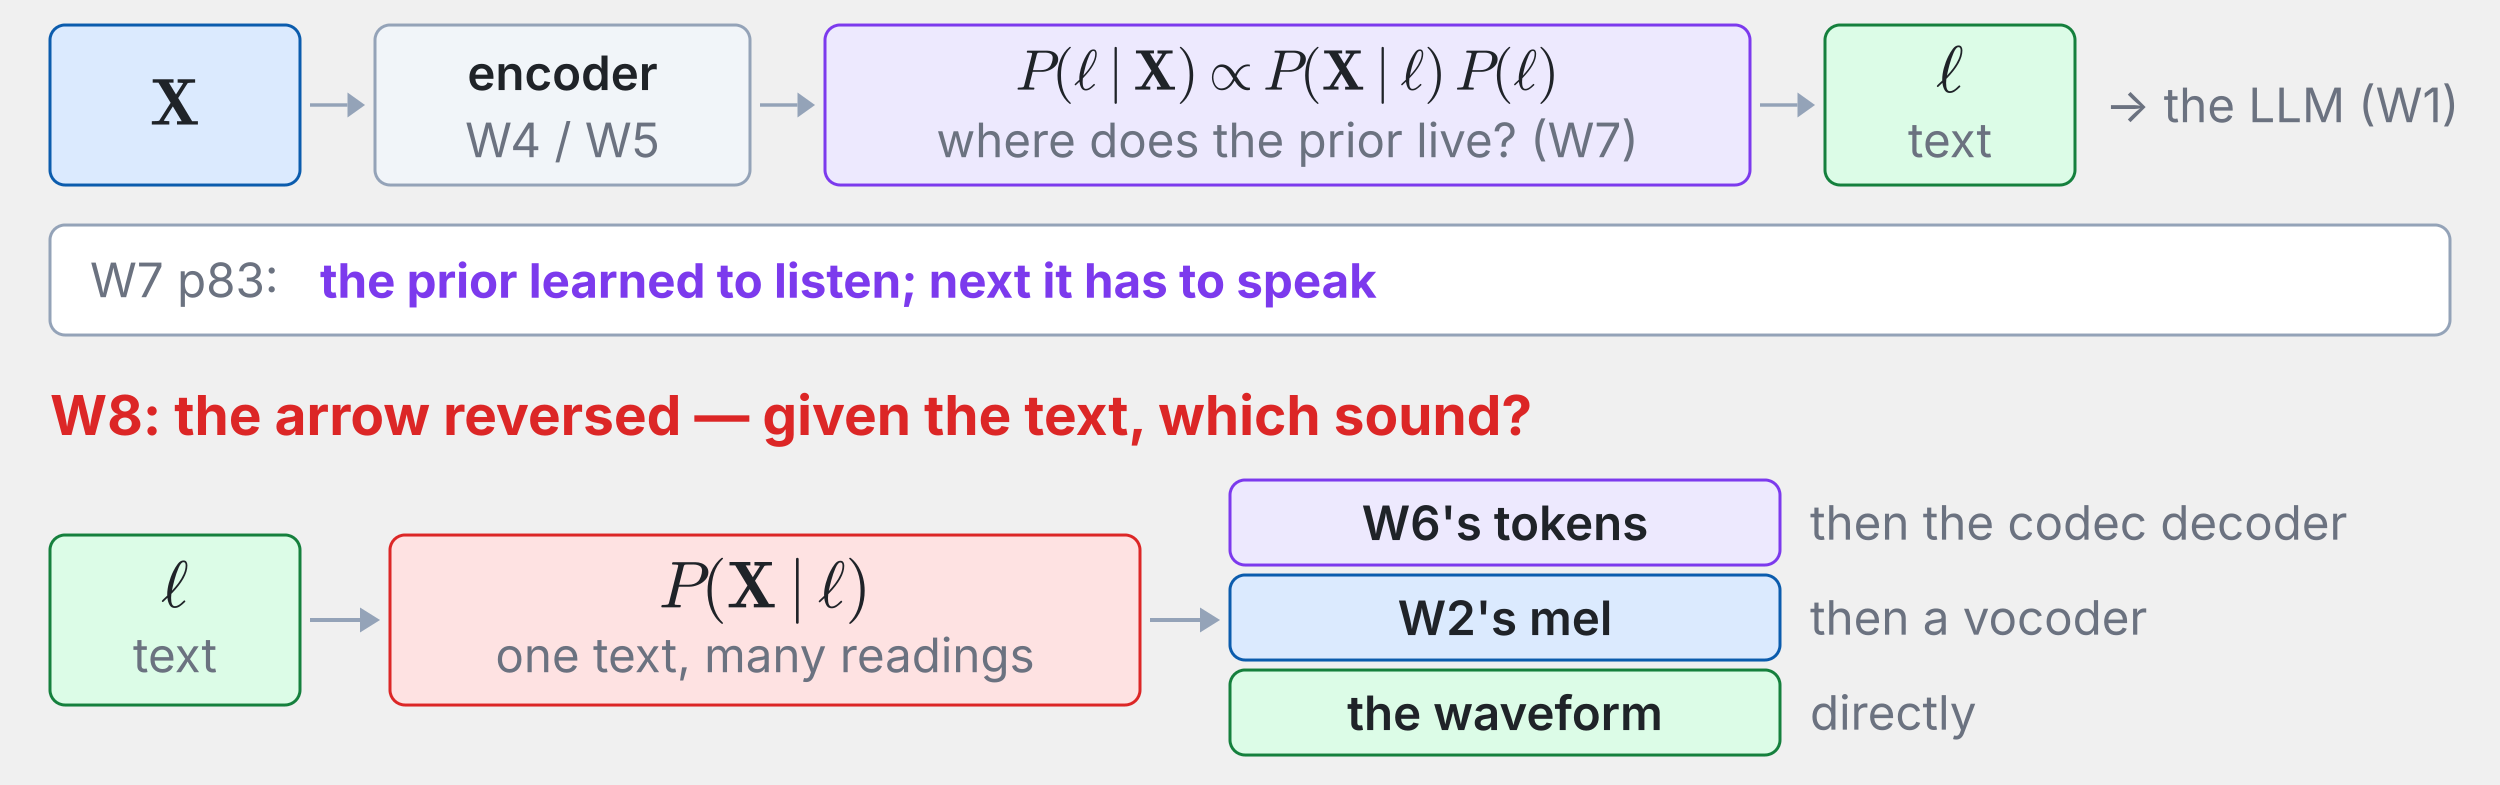
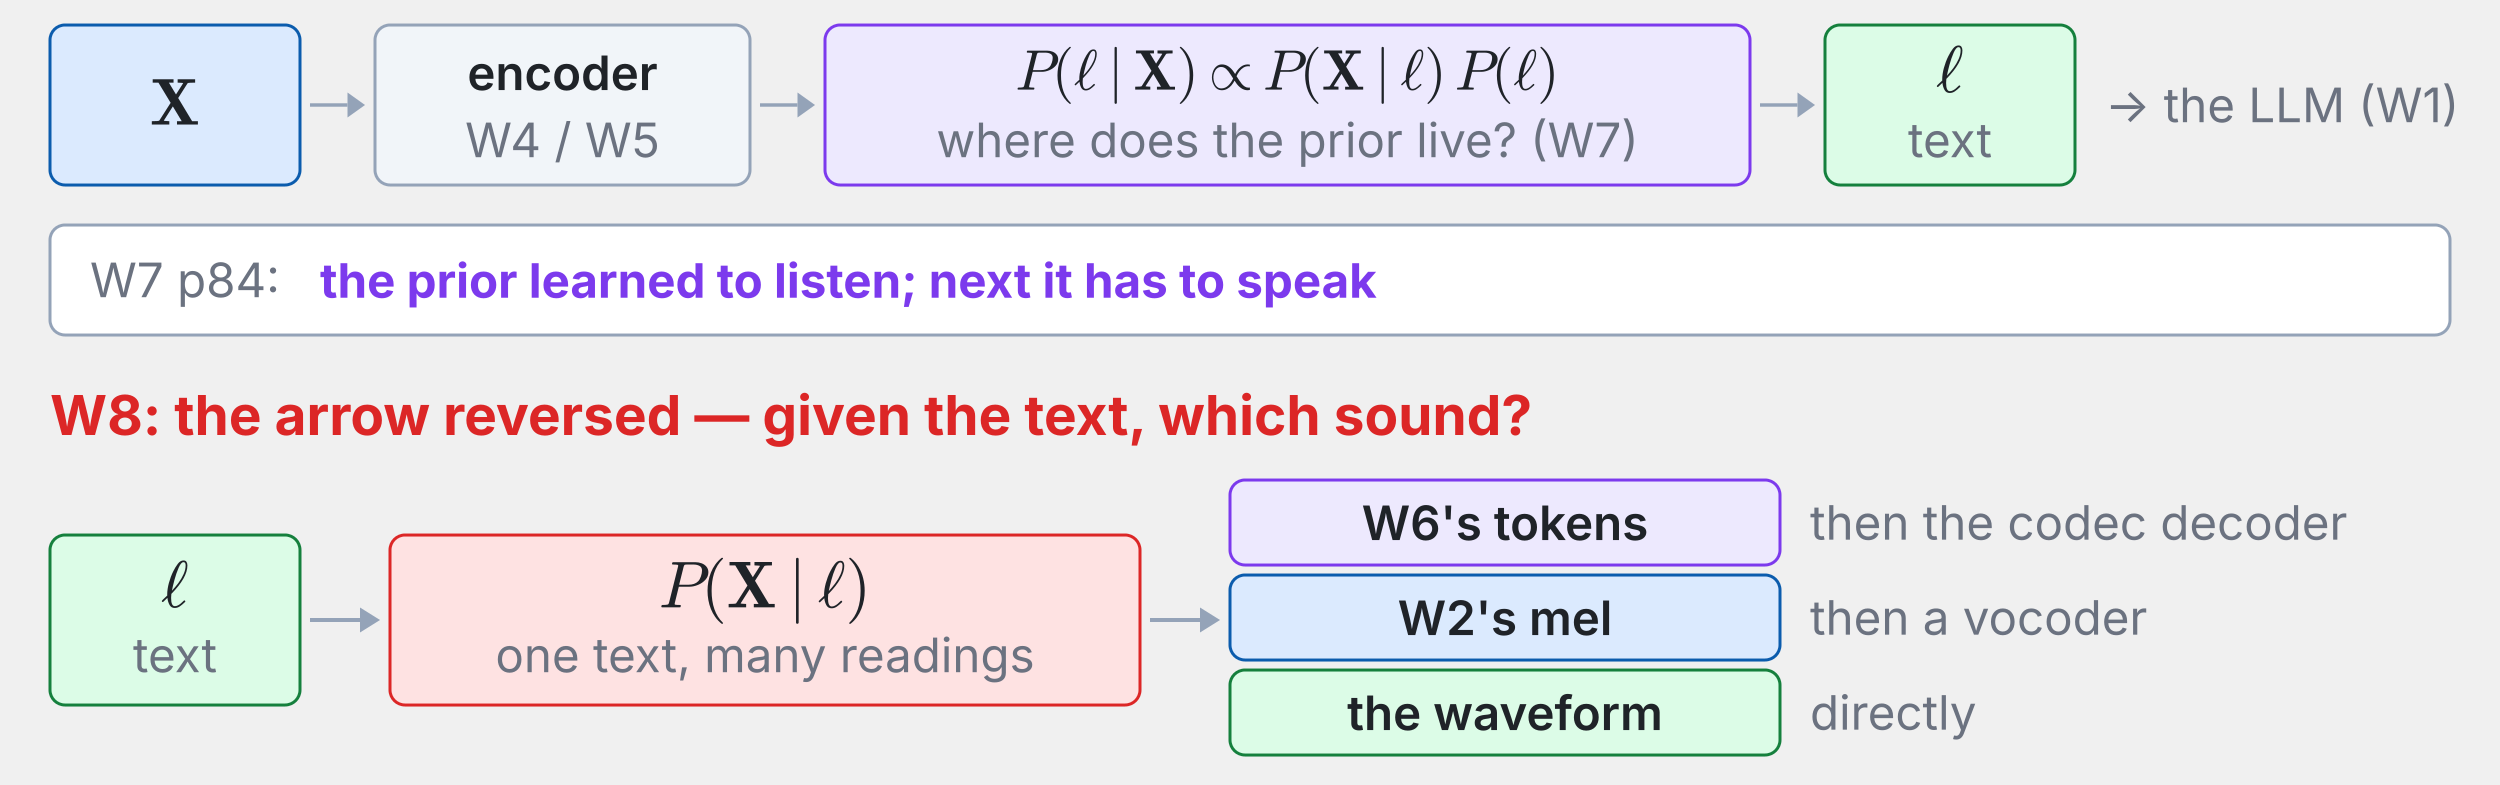
<svg xmlns="http://www.w3.org/2000/svg" xmlns:xlink="http://www.w3.org/1999/xlink" viewBox="0 0 1000 314" width="100%" role="img" font-family="system-ui,-apple-system,Segoe UI,sans-serif">
  <g class="fragment" data-fragment-index="0">
    <rect x="20.0" y="10.0" width="100.0" height="64.0" rx="6" fill="#dbeafe" stroke="#0b5cad" stroke-width="1.2" />
    <svg x="59.968" y="29.86" width="20.064" height="25.55" viewBox="0 0 20.064 25.55">
      <defs>
        <style type="text/css">*{stroke-linejoin: round; stroke-linecap: butt}</style>
      </defs>
      <g id="w8t1-figure_1">
        <g id="w8t1-patch_1">
          <path d="M 0 25.55  L 20.064 25.55  L 20.064 0  L 0 0  L 0 25.55  z " style="fill: none" />
        </g>
        <g id="w8t1-text_1">
          <g style="fill: #1f2328" transform="translate(0 20.05988) scale(0.264 -0.264)">
            <defs>
              <path id="w8t1-Cmb10-58" d="M 184 0  L 184 325  Q 856 325 909 384  L 2009 2106  L 825 4063  L 269 4063  L 269 4391  L 2291 4391  L 2291 4063  L 1838 4063  L 2528 2919  L 3225 4013  Q 3225 4028 3158 4036  Q 3091 4044 3053 4044  Q 2872 4063 2688 4063  L 2688 4391  L 4384 4391  L 4384 4063  Q 4159 4063 3925 4053  Q 3691 4044 3653 4006  L 2741 2572  L 4091 325  L 4653 325  L 4653 0  L 2625 0  L 2625 325  L 3084 325  L 2222 1759  L 1344 378  Q 1344 369 1411 358  Q 1478 347 1509 347  Q 1681 325 1881 325  L 1881 0  L 184 0  z " transform="scale(0.015625)" />
            </defs>
            <use xlink:href="#w8t1-Cmb10-58" transform="translate(0 0.390625)" />
          </g>
        </g>
      </g>
    </svg>
    <line x1="124.0" y1="42.0" x2="139.0" y2="42.0" stroke="#94a3b8" stroke-width="1.4" />
    <polygon points="146.0,42.0 139.0,47.0 139.0,37.0" fill="#94a3b8" />
    <rect x="150.0" y="10.0" width="150.0" height="64.0" rx="6" fill="#f1f5f9" stroke="#94a3b8" stroke-width="1.2" />
    <text x="225.0" y="29.0" font-size="19" font-weight="600" fill="#1f2328" text-anchor="middle" dominant-baseline="middle">encoder</text>
    <text x="225.0" y="56.0" font-size="19" font-weight="400" fill="#6b7280" text-anchor="middle" dominant-baseline="middle">W4 / W5</text>
    <line x1="304.0" y1="42.0" x2="319.0" y2="42.0" stroke="#94a3b8" stroke-width="1.4" />
    <polygon points="326.0,42.0 319.0,47.0 319.0,37.0" fill="#94a3b8" />
    <rect x="330.0" y="10.0" width="370.0" height="64.0" rx="6" fill="#ede9fe" stroke="#7c3aed" stroke-width="1.2" />
    <svg x="406.13" y="18.74" width="217.74" height="22.8" viewBox="0 0 217.74 22.8">
      <defs>
        <style type="text/css">*{stroke-linejoin: round; stroke-linecap: butt}</style>
      </defs>
      <g id="w8t2-figure_1">
        <g id="w8t2-patch_1">
          <path d="M 0 22.8  L 217.74 22.8  L 217.74 0  L 0 0  L 0 22.8  z " style="fill: none" />
        </g>
        <g id="w8t2-text_1">
          <g style="fill: #1f2328" transform="translate(0 17.1) scale(0.228 -0.228)">
            <defs>
              <path id="w8t2-Cmmi10-50" d="M 313 0  Q 250 0 250 84  Q 253 100 262 139  Q 272 178 289 201  Q 306 225 331 225  Q 722 225 878 269  Q 959 297 997 441  L 1875 3956  Q 1888 4019 1888 4044  Q 1888 4113 1813 4122  Q 1691 4147 1350 4147  Q 1288 4147 1288 4231  Q 1291 4247 1300 4286  Q 1309 4325 1326 4348  Q 1344 4372 1369 4372  L 3578 4372  Q 3881 4372 4165 4264  Q 4450 4156 4631 3934  Q 4813 3713 4813 3397  Q 4813 2991 4527 2672  Q 4241 2353 3814 2175  Q 3388 1997 2988 1997  L 1947 1997  L 1556 416  Q 1544 353 1544 325  Q 1544 300 1551 283  Q 1559 266 1573 261  Q 1588 256 1619 250  Q 1741 225 2081 225  Q 2144 225 2144 141  Q 2122 50 2109 25  Q 2097 0 2034 0  L 313 0  z M 1978 2188  L 2875 2188  Q 3497 2188 3822 2522  Q 3988 2688 4092 3000  Q 4197 3313 4197 3566  Q 4197 3881 3956 4014  Q 3716 4147 3359 4147  L 2747 4147  Q 2572 4147 2515 4117  Q 2459 4088 2413 3928  L 1978 2188  z " transform="scale(0.015625)" />
              <path id="w8t2-Cmr10-28" d="M 1984 -1588  Q 1628 -1306 1370 -942  Q 1113 -578 948 -165  Q 784 247 703 697  Q 622 1147 622 1600  Q 622 2059 703 2509  Q 784 2959 951 3375  Q 1119 3791 1378 4153  Q 1638 4516 1984 4788  Q 1984 4800 2016 4800  L 2075 4800  Q 2094 4800 2109 4783  Q 2125 4766 2125 4744  Q 2125 4716 2113 4703  Q 1800 4397 1592 4047  Q 1384 3697 1257 3301  Q 1131 2906 1075 2482  Q 1019 2059 1019 1600  Q 1019 -434 2106 -1491  Q 2125 -1509 2125 -1544  Q 2125 -1559 2108 -1579  Q 2091 -1600 2075 -1600  L 2016 -1600  Q 1984 -1600 1984 -1588  z " transform="scale(0.015625)" />
              <path id="w8t2-Cmmi10-60" d="M 153 475  Q 125 475 94 509  Q 63 544 63 575  Q 63 628 594 1113  Q 594 1141 592 1159  Q 591 1178 588 1197  Q 588 1472 631 1758  Q 675 2044 751 2328  Q 828 2613 943 2922  Q 1059 3231 1178 3463  Q 1384 3884 1628 4198  Q 1872 4513 2169 4513  Q 2372 4513 2459 4373  Q 2547 4234 2547 4025  Q 2547 2853 991 1269  Q 966 994 966 878  Q 966 78 1331 78  Q 1488 78 1642 161  Q 1797 244 1908 341  Q 2019 438 2216 628  Q 2228 641 2253 641  Q 2288 641 2319 603  Q 2350 566 2350 531  Q 2350 509 2322 488  Q 2038 209 1809 56  Q 1581 -97 1319 -97  Q 981 -97 817 193  Q 653 484 609 884  Q 438 713 191 488  Q 184 475 153 475  z M 1044 1575  Q 1384 1938 1681 2338  Q 1978 2738 2176 3180  Q 2375 3622 2375 4044  Q 2375 4347 2163 4347  Q 1934 4347 1696 3801  Q 1459 3256 1290 2622  Q 1122 1988 1044 1575  z " transform="scale(0.015625)" />
              <path id="w8t2-Cmsy10-6a" d="M 763 -1484  L 763 4684  Q 763 4734 800 4767  Q 838 4800 891 4800  Q 938 4800 978 4767  Q 1019 4734 1019 4684  L 1019 -1484  Q 1019 -1534 978 -1567  Q 938 -1600 891 -1600  Q 838 -1600 800 -1567  Q 763 -1534 763 -1484  z " transform="scale(0.015625)" />
              <path id="w8t2-Cmb10-58" d="M 184 0  L 184 325  Q 856 325 909 384  L 2009 2106  L 825 4063  L 269 4063  L 269 4391  L 2291 4391  L 2291 4063  L 1838 4063  L 2528 2919  L 3225 4013  Q 3225 4028 3158 4036  Q 3091 4044 3053 4044  Q 2872 4063 2688 4063  L 2688 4391  L 4384 4391  L 4384 4063  Q 4159 4063 3925 4053  Q 3691 4044 3653 4006  L 2741 2572  L 4091 325  L 4653 325  L 4653 0  L 2625 0  L 2625 325  L 3084 325  L 2222 1759  L 1344 378  Q 1344 369 1411 358  Q 1478 347 1509 347  Q 1681 325 1881 325  L 1881 0  L 184 0  z " transform="scale(0.015625)" />
              <path id="w8t2-Cmr10-29" d="M 416 -1600  Q 359 -1600 359 -1544  Q 359 -1516 372 -1503  Q 1466 -434 1466 1600  Q 1466 3634 384 4691  Q 359 4706 359 4744  Q 359 4766 376 4783  Q 394 4800 416 4800  L 475 4800  Q 494 4800 506 4788  Q 966 4425 1272 3906  Q 1578 3388 1720 2800  Q 1863 2213 1863 1600  Q 1863 1147 1786 708  Q 1709 269 1542 -157  Q 1375 -584 1119 -945  Q 863 -1306 506 -1588  Q 494 -1600 475 -1600  L 416 -1600  z " transform="scale(0.015625)" />
              <path id="w8t2-Cmsy10-2f" d="M 1466 -72  Q 947 -72 653 379  Q 359 831 359 1381  Q 359 1725 487 2059  Q 616 2394 872 2611  Q 1128 2828 1484 2828  Q 1891 2828 2234 2587  Q 2578 2347 2822 1966  L 2963 1753  Q 3200 2222 3562 2525  Q 3925 2828 4397 2828  Q 4519 2828 4616 2803  L 4622 2606  Q 4534 2625 4453 2625  Q 4144 2625 3889 2465  Q 3634 2306 3440 2051  Q 3247 1797 3122 1503  L 3419 1050  Q 3563 822 3709 644  Q 3856 466 4048 342  Q 4241 219 4469 219  Q 4516 219 4622 231  L 4622 -38  Q 4469 -72 4378 -72  Q 3978 -72 3628 173  Q 3278 419 3041 794  L 2900 1006  Q 2747 706 2539 464  Q 2331 222 2057 75  Q 1784 -72 1466 -72  z M 1409 134  Q 1859 134 2196 457  Q 2534 781 2741 1253  L 2444 1709  Q 2219 2075 1967 2308  Q 1716 2541 1394 2541  Q 1113 2541 917 2364  Q 722 2188 623 1917  Q 525 1647 525 1375  Q 525 1097 620 808  Q 716 519 916 326  Q 1116 134 1409 134  z " transform="scale(0.015625)" />
            </defs>
            <use xlink:href="#w8t2-Cmmi10-50" />
            <use xlink:href="#w8t2-Cmr10-28" transform="translate(64.20898 0)" />
            <use xlink:href="#w8t2-Cmmi10-60" transform="translate(103.0273 0)" />
            <use xlink:href="#w8t2-Cmsy10-6a" transform="translate(162.1875 0)" />
            <use xlink:href="#w8t2-Cmb10-58" transform="translate(207.4316 0)" />
            <use xlink:href="#w8t2-Cmr10-29" transform="translate(282.9199 0)" />
            <use xlink:href="#w8t2-Cmsy10-2f" transform="translate(339.2969 0)" />
            <use xlink:href="#w8t2-Cmmi10-50" transform="translate(434.541 0)" />
            <use xlink:href="#w8t2-Cmr10-28" transform="translate(498.75 0)" />
            <use xlink:href="#w8t2-Cmb10-58" transform="translate(537.5684 0)" />
            <use xlink:href="#w8t2-Cmsy10-6a" transform="translate(630.6152 0)" />
            <use xlink:href="#w8t2-Cmmi10-60" transform="translate(675.8594 0)" />
            <use xlink:href="#w8t2-Cmr10-29" transform="translate(717.4609 0)" />
            <use xlink:href="#w8t2-Cmmi10-50" transform="translate(770.9118 0)" />
            <use xlink:href="#w8t2-Cmr10-28" transform="translate(835.1207 0)" />
            <use xlink:href="#w8t2-Cmmi10-60" transform="translate(873.9391 0)" />
            <use xlink:href="#w8t2-Cmr10-29" transform="translate(915.5407 0)" />
          </g>
        </g>
      </g>
    </svg>
    <text x="515.0" y="56.0" font-size="19" font-weight="400" fill="#6b7280" text-anchor="middle" dominant-baseline="middle">where does the prior live? (W7)</text>
    <line x1="704.0" y1="42.0" x2="719.0" y2="42.0" stroke="#94a3b8" stroke-width="1.4" />
    <polygon points="726.0,42.0 719.0,47.0 719.0,37.0" fill="#94a3b8" />
    <rect x="730.0" y="10.0" width="100.0" height="64.0" rx="6" fill="#dcfce7" stroke="#15803d" stroke-width="1.2" />
    <svg x="774.456" y="16.86" width="11.088" height="25.55" viewBox="0 0 11.088 25.55">
      <defs>
        <style type="text/css">*{stroke-linejoin: round; stroke-linecap: butt}</style>
      </defs>
      <g id="w8t3-figure_1">
        <g id="w8t3-patch_1">
          <path d="M 0 25.55  L 11.088 25.55  L 11.088 0  L 0 0  L 0 25.55  z " style="fill: none" />
        </g>
        <g id="w8t3-text_1">
          <g style="fill: #1f2328" transform="translate(0 20.05988) scale(0.264 -0.264)">
            <defs>
              <path id="w8t3-Cmmi10-60" d="M 153 475  Q 125 475 94 509  Q 63 544 63 575  Q 63 628 594 1113  Q 594 1141 592 1159  Q 591 1178 588 1197  Q 588 1472 631 1758  Q 675 2044 751 2328  Q 828 2613 943 2922  Q 1059 3231 1178 3463  Q 1384 3884 1628 4198  Q 1872 4513 2169 4513  Q 2372 4513 2459 4373  Q 2547 4234 2547 4025  Q 2547 2853 991 1269  Q 966 994 966 878  Q 966 78 1331 78  Q 1488 78 1642 161  Q 1797 244 1908 341  Q 2019 438 2216 628  Q 2228 641 2253 641  Q 2288 641 2319 603  Q 2350 566 2350 531  Q 2350 509 2322 488  Q 2038 209 1809 56  Q 1581 -97 1319 -97  Q 981 -97 817 193  Q 653 484 609 884  Q 438 713 191 488  Q 184 475 153 475  z M 1044 1575  Q 1384 1938 1681 2338  Q 1978 2738 2176 3180  Q 2375 3622 2375 4044  Q 2375 4347 2163 4347  Q 1934 4347 1696 3801  Q 1459 3256 1290 2622  Q 1122 1988 1044 1575  z " transform="scale(0.015625)" />
            </defs>
            <use xlink:href="#w8t3-Cmmi10-60" transform="translate(0 0.484375)" />
          </g>
        </g>
      </g>
    </svg>
    <text x="780.0" y="56.0" font-size="19" font-weight="400" fill="#6b7280" text-anchor="middle" dominant-baseline="middle">text</text>
    <text x="842.0" y="42.0" font-size="19" font-weight="400" fill="#6b7280" text-anchor="start" dominant-baseline="middle">→ the LLM (W1)</text>
    <rect x="20.0" y="90.0" width="960.0" height="44.0" rx="6" fill="#ffffff" stroke="#94a3b8" stroke-width="1.2" />
-     <text x="36.0" y="112.0" font-size="19" font-weight="400" fill="#6b7280" text-anchor="start" dominant-baseline="middle">W7 p83:</text>
+     <text x="36.0" y="112.0" font-size="19" font-weight="400" fill="#6b7280" text-anchor="start" dominant-baseline="middle">W7 p84:</text>
    <text x="128.0" y="112.0" font-size="19" font-weight="700" fill="#7c3aed" text-anchor="start" dominant-baseline="middle">the prior learned to listen; next it has to speak</text>
  </g>
  <g class="fragment" data-fragment-index="1">
    <text x="20.0" y="174.0" font-size="22" font-weight="700" fill="#dc2626" text-anchor="start" dominant-baseline="auto">W8: the arrow reversed — given the text, which sound?</text>
    <rect x="20.0" y="214.0" width="100.0" height="68.0" rx="6" fill="#dcfce7" stroke="#15803d" stroke-width="1.2" />
    <svg x="64.456" y="222.86" width="11.088" height="25.55" viewBox="0 0 11.088 25.55">
      <defs>
        <style type="text/css">*{stroke-linejoin: round; stroke-linecap: butt}</style>
      </defs>
      <g id="w8t4-figure_1">
        <g id="w8t4-patch_1">
          <path d="M 0 25.55  L 11.088 25.55  L 11.088 0  L 0 0  L 0 25.55  z " style="fill: none" />
        </g>
        <g id="w8t4-text_1">
          <g style="fill: #1f2328" transform="translate(0 20.05988) scale(0.264 -0.264)">
            <defs>
              <path id="w8t4-Cmmi10-60" d="M 153 475  Q 125 475 94 509  Q 63 544 63 575  Q 63 628 594 1113  Q 594 1141 592 1159  Q 591 1178 588 1197  Q 588 1472 631 1758  Q 675 2044 751 2328  Q 828 2613 943 2922  Q 1059 3231 1178 3463  Q 1384 3884 1628 4198  Q 1872 4513 2169 4513  Q 2372 4513 2459 4373  Q 2547 4234 2547 4025  Q 2547 2853 991 1269  Q 966 994 966 878  Q 966 78 1331 78  Q 1488 78 1642 161  Q 1797 244 1908 341  Q 2019 438 2216 628  Q 2228 641 2253 641  Q 2288 641 2319 603  Q 2350 566 2350 531  Q 2350 509 2322 488  Q 2038 209 1809 56  Q 1581 -97 1319 -97  Q 981 -97 817 193  Q 653 484 609 884  Q 438 713 191 488  Q 184 475 153 475  z M 1044 1575  Q 1384 1938 1681 2338  Q 1978 2738 2176 3180  Q 2375 3622 2375 4044  Q 2375 4347 2163 4347  Q 1934 4347 1696 3801  Q 1459 3256 1290 2622  Q 1122 1988 1044 1575  z " transform="scale(0.015625)" />
            </defs>
            <use xlink:href="#w8t4-Cmmi10-60" transform="translate(0 0.484375)" />
          </g>
        </g>
      </g>
    </svg>
    <text x="70.0" y="262.0" font-size="19" font-weight="400" fill="#6b7280" text-anchor="middle" dominant-baseline="middle">text</text>
    <line x1="124.0" y1="248.0" x2="144.0" y2="248.0" stroke="#94a3b8" stroke-width="1.6" />
    <polygon points="152.0,248.0 144.0,253.0 144.0,243.0" fill="#94a3b8" />
    <rect x="156.0" y="214.0" width="300.0" height="68.0" rx="6" fill="#fee2e2" stroke="#dc2626" stroke-width="1.2" />
    <svg x="263.496" y="223.12" width="85.008" height="26.4" viewBox="0 0 85.008 26.4">
      <defs>
        <style type="text/css">*{stroke-linejoin: round; stroke-linecap: butt}</style>
      </defs>
      <g id="w8t5-figure_1">
        <g id="w8t5-patch_1">
          <path d="M 0 26.4  L 85.008 26.4  L 85.008 0  L 0 0  L 0 26.4  z " style="fill: none" />
        </g>
        <g id="w8t5-text_1">
          <g style="fill: #1f2328" transform="translate(0 19.8) scale(0.264 -0.264)">
            <defs>
              <path id="w8t5-Cmmi10-50" d="M 313 0  Q 250 0 250 84  Q 253 100 262 139  Q 272 178 289 201  Q 306 225 331 225  Q 722 225 878 269  Q 959 297 997 441  L 1875 3956  Q 1888 4019 1888 4044  Q 1888 4113 1813 4122  Q 1691 4147 1350 4147  Q 1288 4147 1288 4231  Q 1291 4247 1300 4286  Q 1309 4325 1326 4348  Q 1344 4372 1369 4372  L 3578 4372  Q 3881 4372 4165 4264  Q 4450 4156 4631 3934  Q 4813 3713 4813 3397  Q 4813 2991 4527 2672  Q 4241 2353 3814 2175  Q 3388 1997 2988 1997  L 1947 1997  L 1556 416  Q 1544 353 1544 325  Q 1544 300 1551 283  Q 1559 266 1573 261  Q 1588 256 1619 250  Q 1741 225 2081 225  Q 2144 225 2144 141  Q 2122 50 2109 25  Q 2097 0 2034 0  L 313 0  z M 1978 2188  L 2875 2188  Q 3497 2188 3822 2522  Q 3988 2688 4092 3000  Q 4197 3313 4197 3566  Q 4197 3881 3956 4014  Q 3716 4147 3359 4147  L 2747 4147  Q 2572 4147 2515 4117  Q 2459 4088 2413 3928  L 1978 2188  z " transform="scale(0.015625)" />
              <path id="w8t5-Cmr10-28" d="M 1984 -1588  Q 1628 -1306 1370 -942  Q 1113 -578 948 -165  Q 784 247 703 697  Q 622 1147 622 1600  Q 622 2059 703 2509  Q 784 2959 951 3375  Q 1119 3791 1378 4153  Q 1638 4516 1984 4788  Q 1984 4800 2016 4800  L 2075 4800  Q 2094 4800 2109 4783  Q 2125 4766 2125 4744  Q 2125 4716 2113 4703  Q 1800 4397 1592 4047  Q 1384 3697 1257 3301  Q 1131 2906 1075 2482  Q 1019 2059 1019 1600  Q 1019 -434 2106 -1491  Q 2125 -1509 2125 -1544  Q 2125 -1559 2108 -1579  Q 2091 -1600 2075 -1600  L 2016 -1600  Q 1984 -1600 1984 -1588  z " transform="scale(0.015625)" />
              <path id="w8t5-Cmb10-58" d="M 184 0  L 184 325  Q 856 325 909 384  L 2009 2106  L 825 4063  L 269 4063  L 269 4391  L 2291 4391  L 2291 4063  L 1838 4063  L 2528 2919  L 3225 4013  Q 3225 4028 3158 4036  Q 3091 4044 3053 4044  Q 2872 4063 2688 4063  L 2688 4391  L 4384 4391  L 4384 4063  Q 4159 4063 3925 4053  Q 3691 4044 3653 4006  L 2741 2572  L 4091 325  L 4653 325  L 4653 0  L 2625 0  L 2625 325  L 3084 325  L 2222 1759  L 1344 378  Q 1344 369 1411 358  Q 1478 347 1509 347  Q 1681 325 1881 325  L 1881 0  L 184 0  z " transform="scale(0.015625)" />
              <path id="w8t5-Cmsy10-6a" d="M 763 -1484  L 763 4684  Q 763 4734 800 4767  Q 838 4800 891 4800  Q 938 4800 978 4767  Q 1019 4734 1019 4684  L 1019 -1484  Q 1019 -1534 978 -1567  Q 938 -1600 891 -1600  Q 838 -1600 800 -1567  Q 763 -1534 763 -1484  z " transform="scale(0.015625)" />
              <path id="w8t5-Cmmi10-60" d="M 153 475  Q 125 475 94 509  Q 63 544 63 575  Q 63 628 594 1113  Q 594 1141 592 1159  Q 591 1178 588 1197  Q 588 1472 631 1758  Q 675 2044 751 2328  Q 828 2613 943 2922  Q 1059 3231 1178 3463  Q 1384 3884 1628 4198  Q 1872 4513 2169 4513  Q 2372 4513 2459 4373  Q 2547 4234 2547 4025  Q 2547 2853 991 1269  Q 966 994 966 878  Q 966 78 1331 78  Q 1488 78 1642 161  Q 1797 244 1908 341  Q 2019 438 2216 628  Q 2228 641 2253 641  Q 2288 641 2319 603  Q 2350 566 2350 531  Q 2350 509 2322 488  Q 2038 209 1809 56  Q 1581 -97 1319 -97  Q 981 -97 817 193  Q 653 484 609 884  Q 438 713 191 488  Q 184 475 153 475  z M 1044 1575  Q 1384 1938 1681 2338  Q 1978 2738 2176 3180  Q 2375 3622 2375 4044  Q 2375 4347 2163 4347  Q 1934 4347 1696 3801  Q 1459 3256 1290 2622  Q 1122 1988 1044 1575  z " transform="scale(0.015625)" />
              <path id="w8t5-Cmr10-29" d="M 416 -1600  Q 359 -1600 359 -1544  Q 359 -1516 372 -1503  Q 1466 -434 1466 1600  Q 1466 3634 384 4691  Q 359 4706 359 4744  Q 359 4766 376 4783  Q 394 4800 416 4800  L 475 4800  Q 494 4800 506 4788  Q 966 4425 1272 3906  Q 1578 3388 1720 2800  Q 1863 2213 1863 1600  Q 1863 1147 1786 708  Q 1709 269 1542 -157  Q 1375 -584 1119 -945  Q 863 -1306 506 -1588  Q 494 -1600 475 -1600  L 416 -1600  z " transform="scale(0.015625)" />
            </defs>
            <use xlink:href="#w8t5-Cmmi10-50" />
            <use xlink:href="#w8t5-Cmr10-28" transform="translate(64.20898 0)" />
            <use xlink:href="#w8t5-Cmb10-58" transform="translate(103.0273 0)" />
            <use xlink:href="#w8t5-Cmsy10-6a" transform="translate(196.0742 0)" />
            <use xlink:href="#w8t5-Cmmi10-60" transform="translate(241.3184 0)" />
            <use xlink:href="#w8t5-Cmr10-29" transform="translate(282.9199 0)" />
          </g>
        </g>
      </g>
    </svg>
    <text x="306.0" y="262.0" font-size="19" font-weight="400" fill="#6b7280" text-anchor="middle" dominant-baseline="middle">one text, many readings</text>
    <line x1="460.0" y1="248.0" x2="480.0" y2="248.0" stroke="#94a3b8" stroke-width="1.6" />
    <polygon points="488.0,248.0 480.0,253.0 480.0,243.0" fill="#94a3b8" />
    <rect x="492.0" y="192.0" width="220.0" height="34.0" rx="6" fill="#ede9fe" stroke="#7c3aed" stroke-width="1.2" />
    <text x="602.0" y="209.0" font-size="19" font-weight="600" fill="#1f2328" text-anchor="middle" dominant-baseline="middle">W6's tokens</text>
    <text x="724.0" y="209.0" font-size="19" font-weight="400" fill="#6b7280" text-anchor="start" dominant-baseline="middle">then the codec decoder</text>
    <rect x="492.0" y="230.0" width="220.0" height="34.0" rx="6" fill="#dbeafe" stroke="#0b5cad" stroke-width="1.2" />
    <text x="602.0" y="247.0" font-size="19" font-weight="600" fill="#1f2328" text-anchor="middle" dominant-baseline="middle">W2's mel</text>
    <text x="724.0" y="247.0" font-size="19" font-weight="400" fill="#6b7280" text-anchor="start" dominant-baseline="middle">then a vocoder</text>
    <rect x="492.0" y="268.0" width="220.0" height="34.0" rx="6" fill="#dcfce7" stroke="#15803d" stroke-width="1.2" />
    <text x="602.0" y="285.0" font-size="19" font-weight="600" fill="#1f2328" text-anchor="middle" dominant-baseline="middle">the waveform</text>
    <text x="724.0" y="285.0" font-size="19" font-weight="400" fill="#6b7280" text-anchor="start" dominant-baseline="middle">directly</text>
  </g>
</svg>
